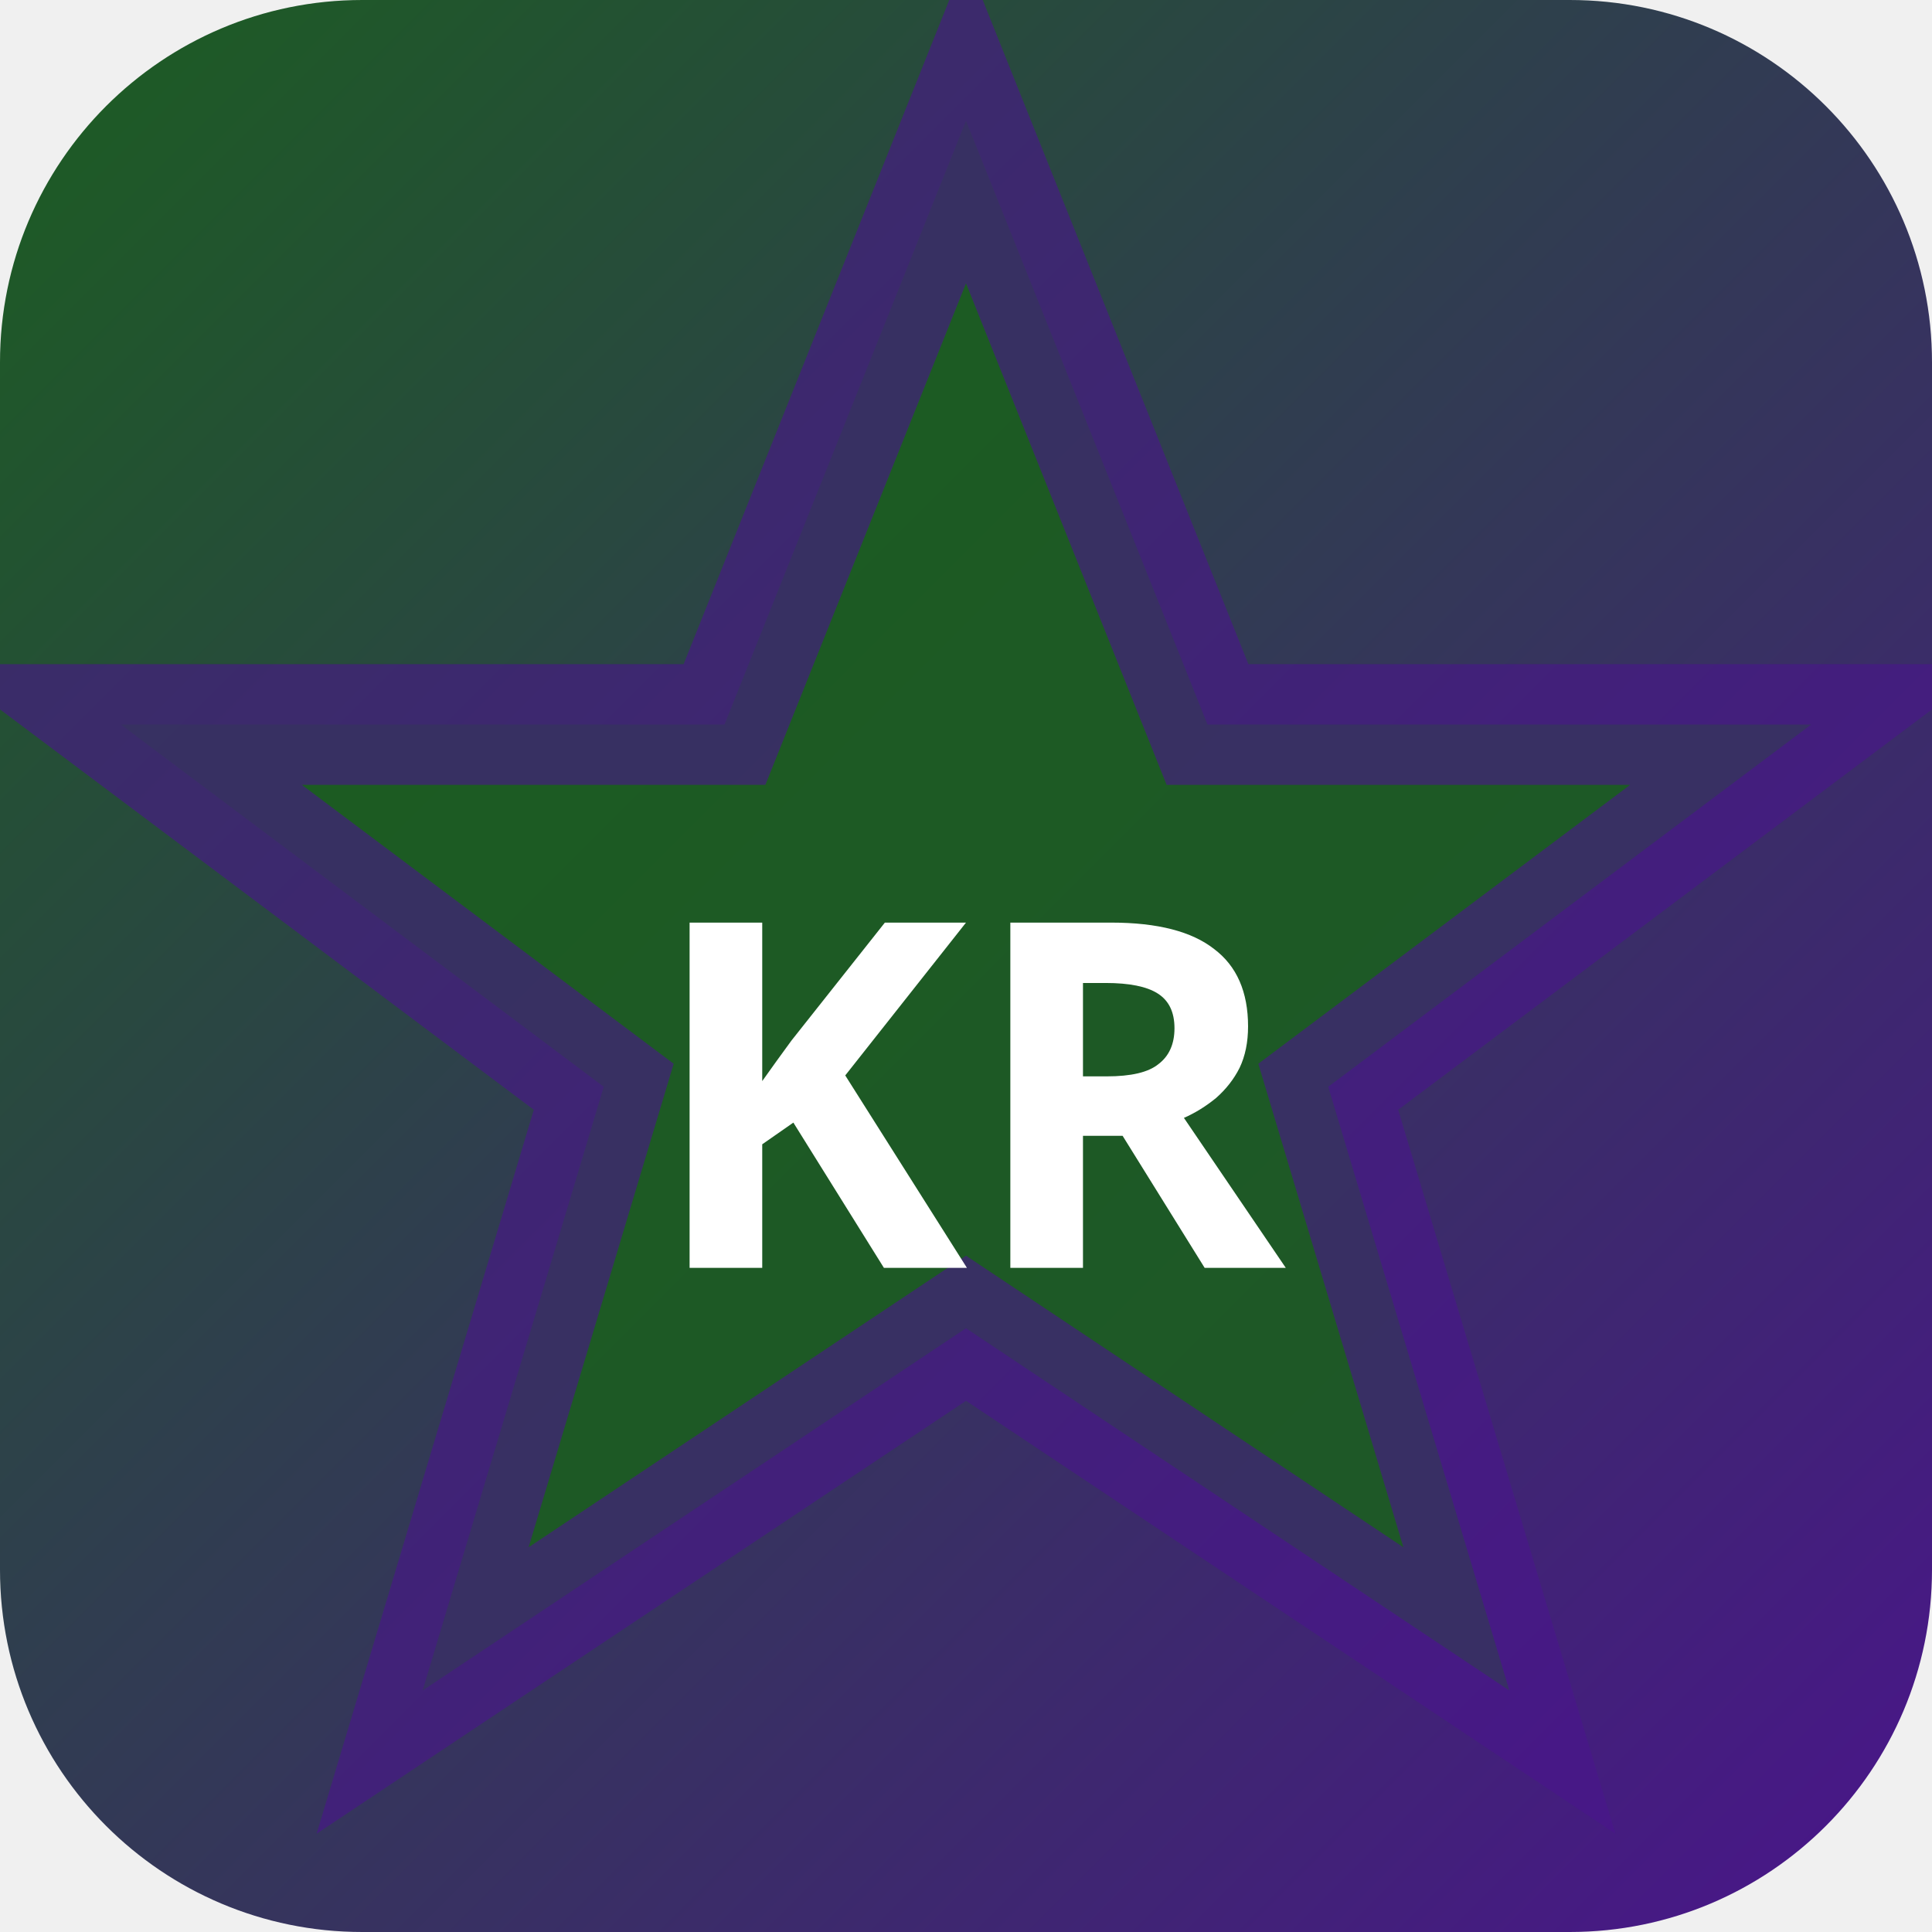
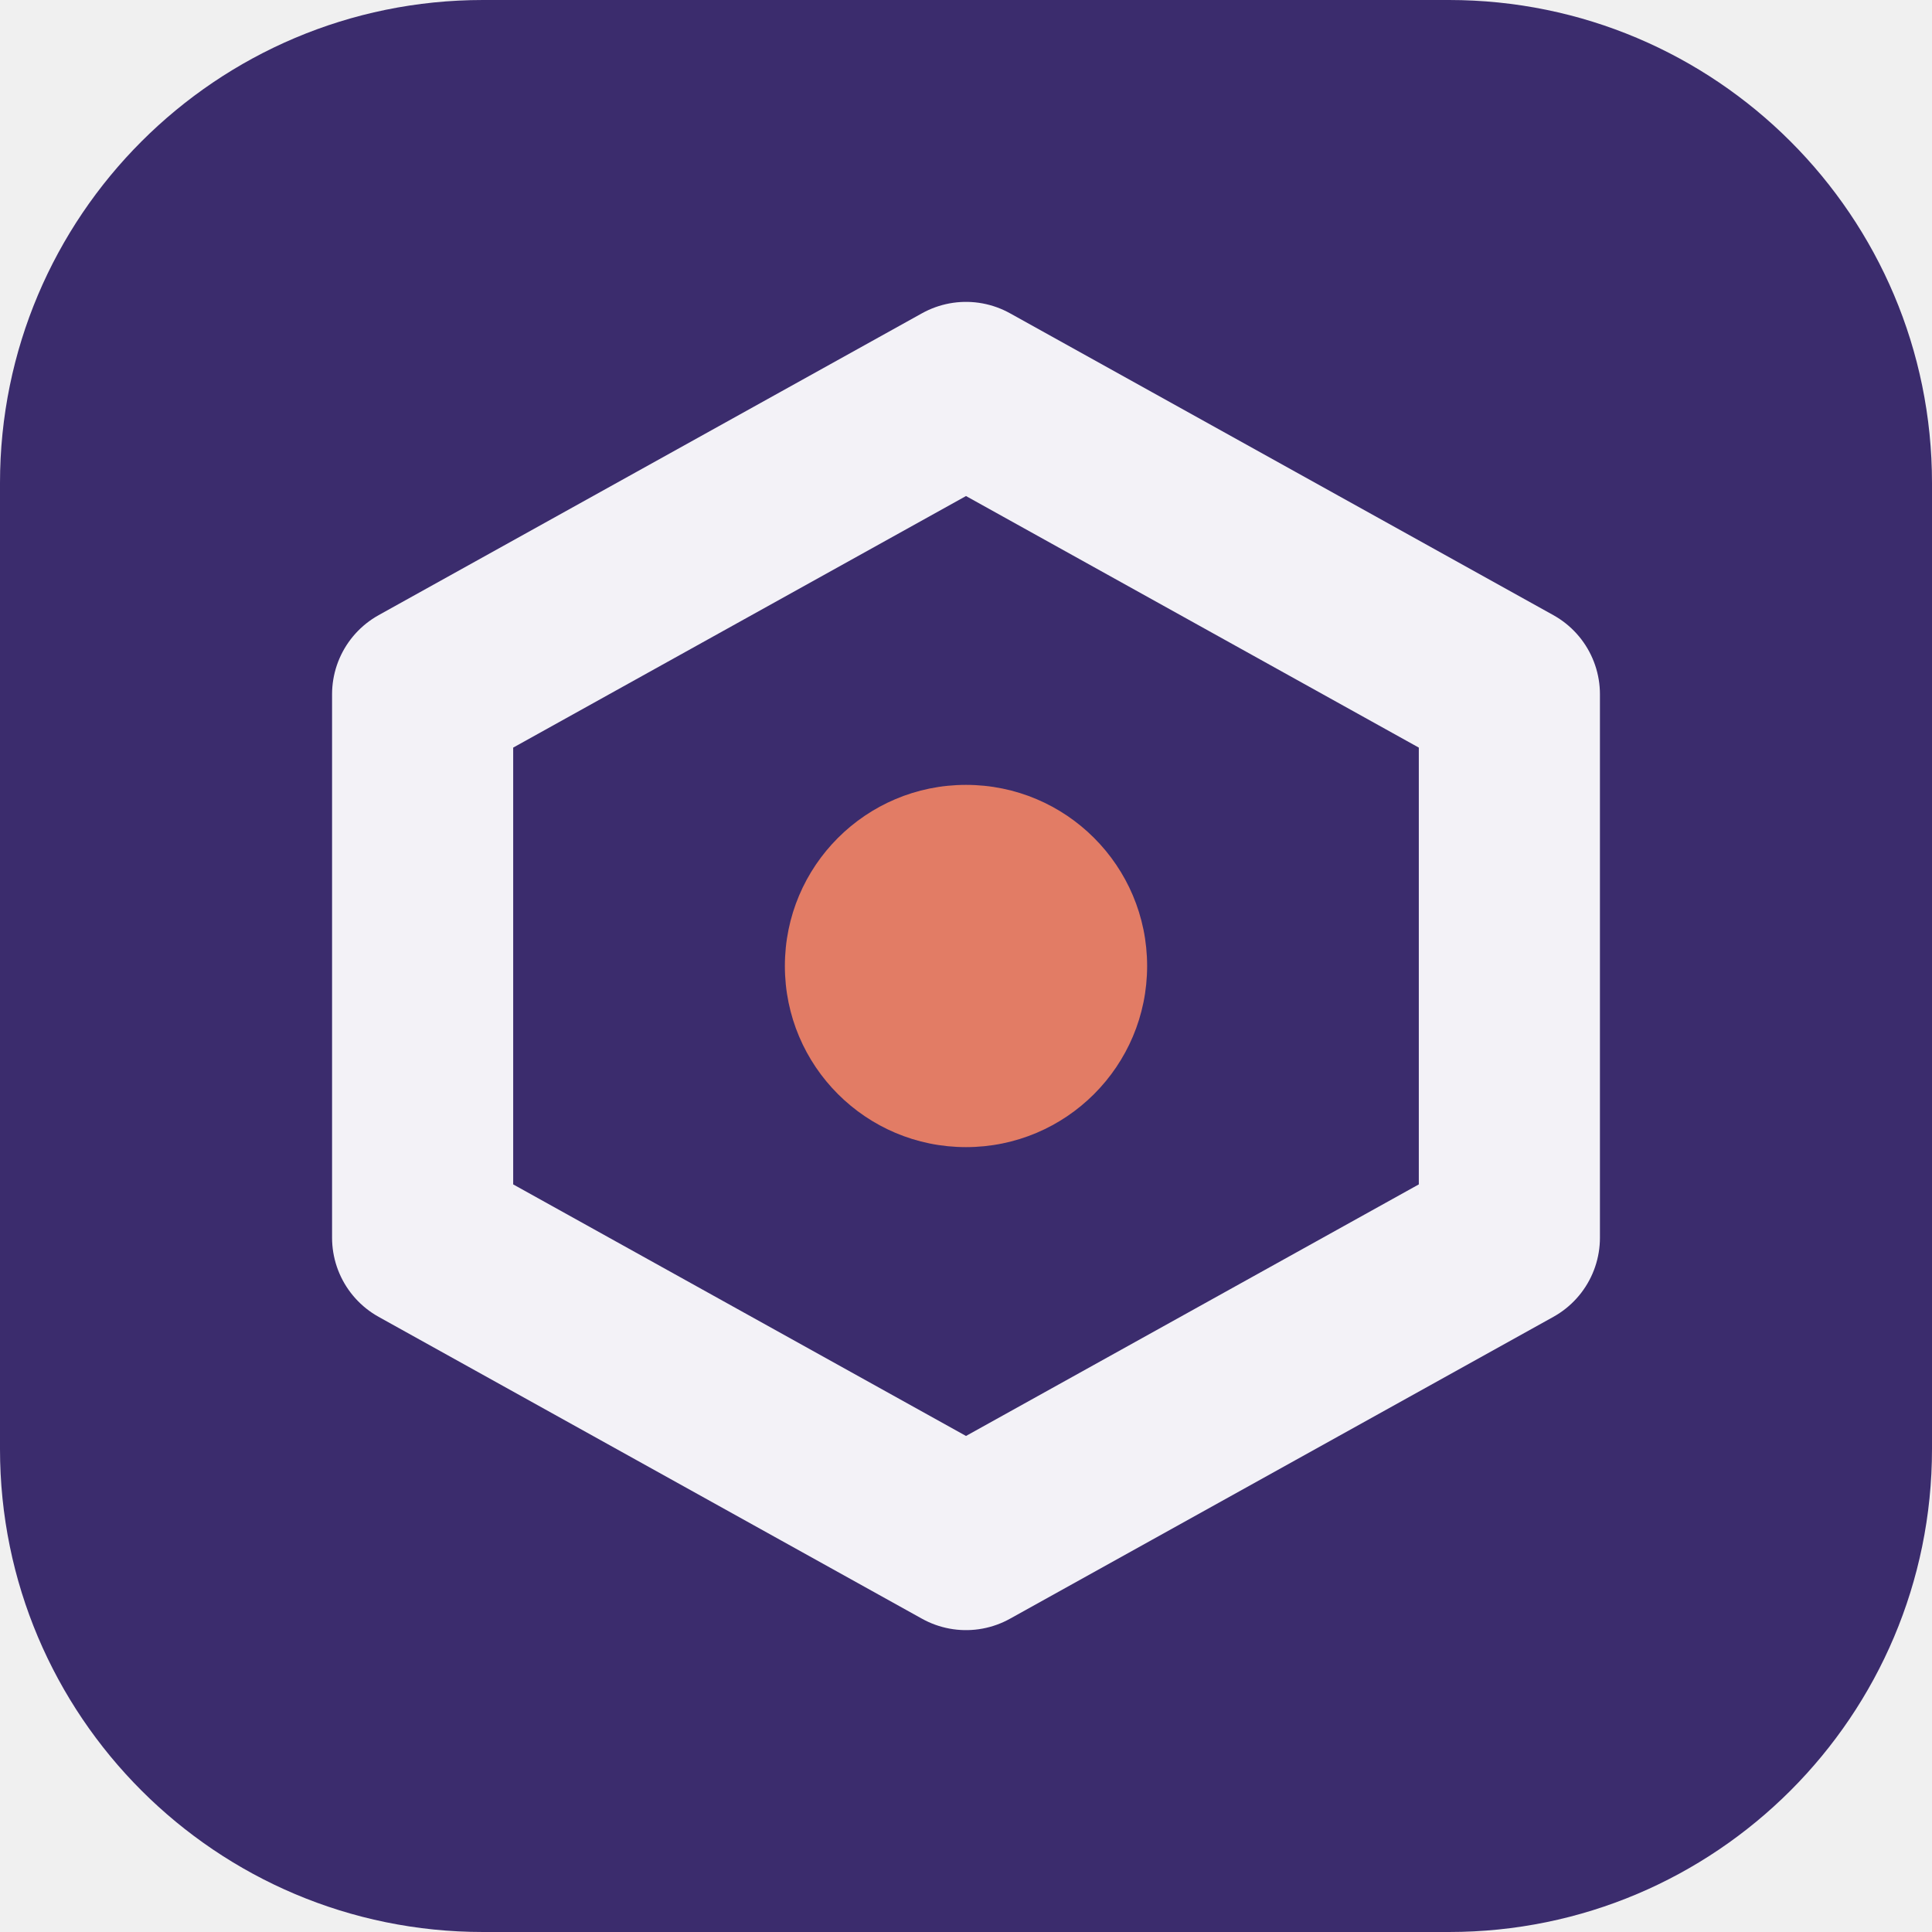
- <svg xmlns="http://www.w3.org/2000/svg" width="32" height="32" viewBox="0 0 32 32">
-   <defs>
-     <linearGradient id="bgkr-p" x1="0" y1="0" x2="1" y2="1">
-       <stop offset="0%" stop-color="#1b5e20" />
-       <stop offset="100%" stop-color="#4a148c" />
-     </linearGradient>
-   </defs>
-   <rect width="32" height="32" rx="6" fill="url(#bgkr-p)" />
-   <polygon points="16,2 20,12 30,12 22,18 25,28 16,22 7,28 10,18 2,12 12,12" fill="rgba(27,94,32,0.9)" stroke="rgba(74,20,140,0.6)" stroke-width="2" />
-   <text x="16" y="21" text-anchor="middle" fill="#fff" font-size="8" font-weight="700" font-family="system-ui">KR</text>
+ <svg xmlns="http://www.w3.org/2000/svg" width="64" height="64" viewBox="0 0 64 64" role="img">
+   <rect width="64" height="64" rx="16" fill="hsl(254 43% 30%)" />
+   <g transform="rotate(180 32 32)">
+     <path d="M32 13 50 23v18L32 51 14 41V23Z" fill="none" stroke="hsl(254 24% 96%)" stroke-width="6" stroke-linejoin="round" />
+     <circle cx="32" cy="32" r="6" fill="hsl(11 68% 64%)" />
+   </g>
</svg>
